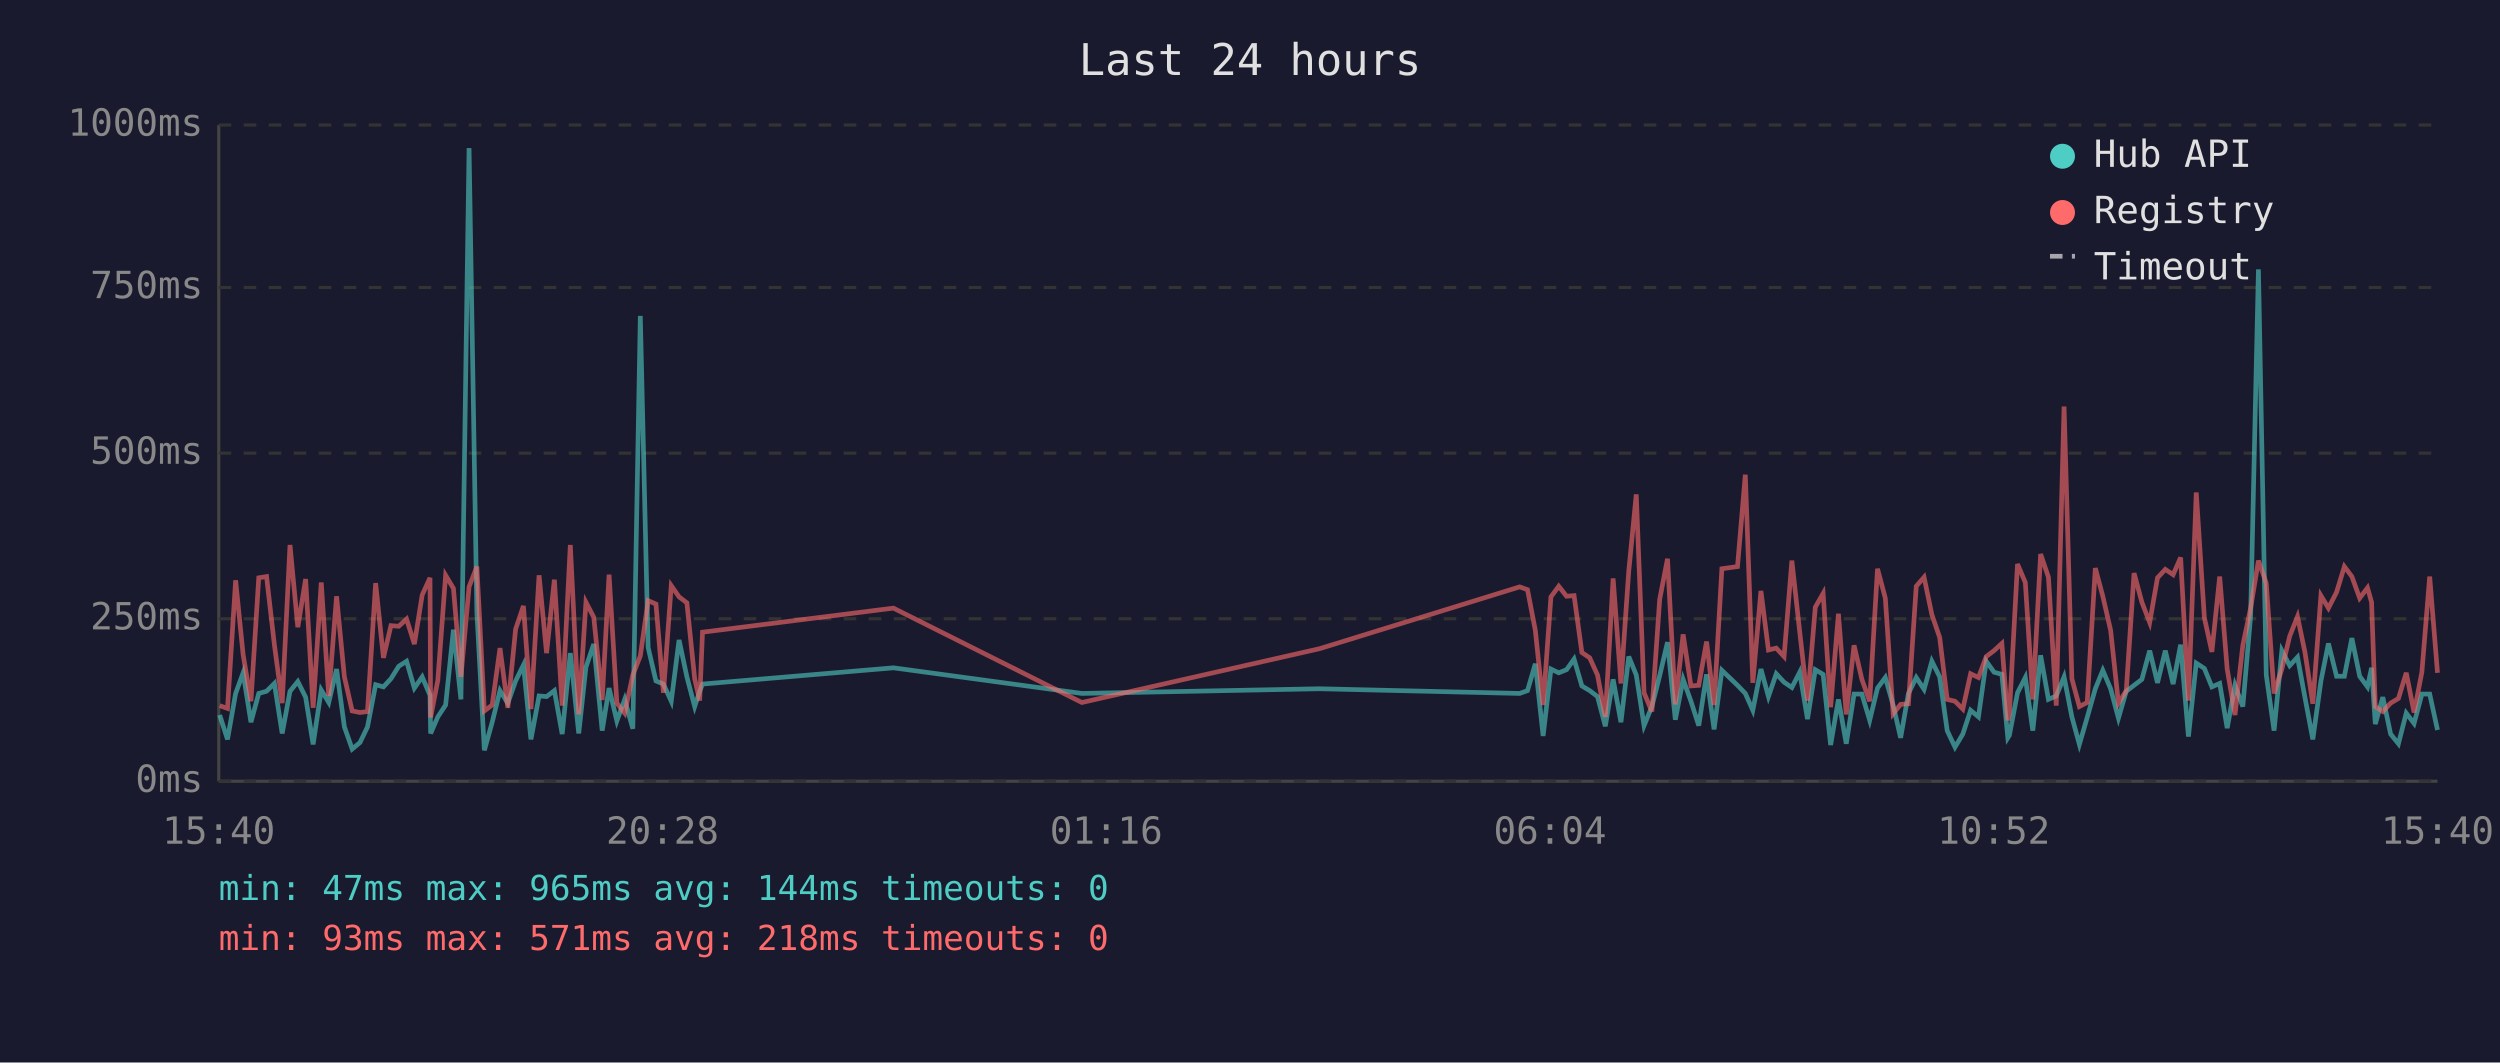
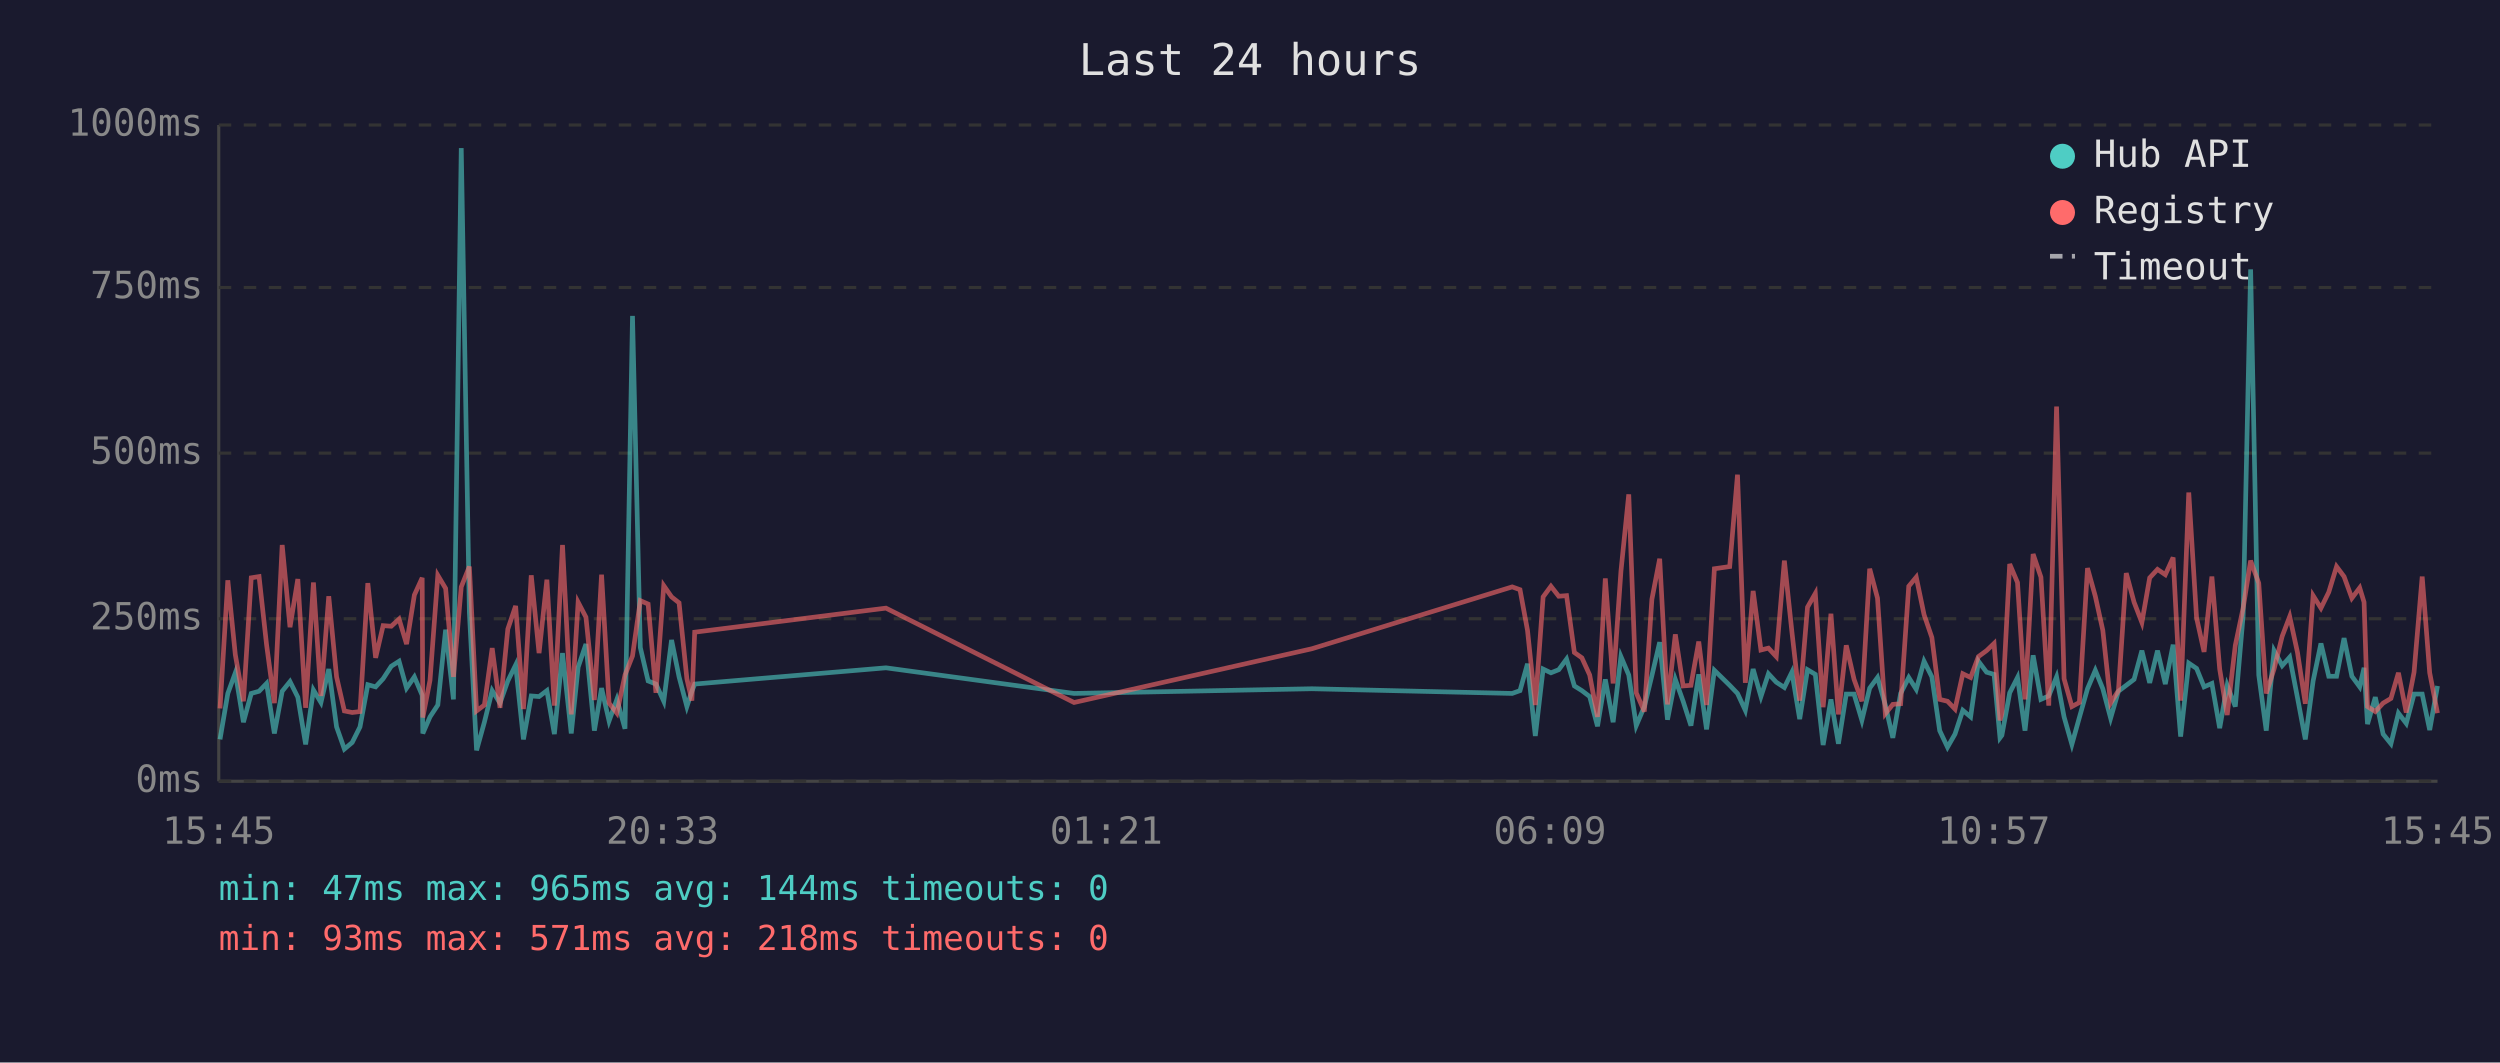
<svg xmlns="http://www.w3.org/2000/svg" viewBox="0 0 800 340" font-family="monospace" font-size="12">
  <rect width="800" height="340" fill="#1a1a2e" />
  <text x="400" y="24" fill="#e0e0e0" font-size="14" text-anchor="middle">Last 24 hours</text>
  <line x1="70" y1="40" x2="70" y2="250" stroke="#444" stroke-width="1" />
  <line x1="70" y1="250" x2="780" y2="250" stroke="#444" stroke-width="1" />
  <line x1="70" y1="250" x2="780" y2="250" stroke="#333" stroke-width="1" stroke-dasharray="4" />
  <text x="65" y="250" fill="#888" text-anchor="end" dominant-baseline="middle">0ms</text>
  <line x1="70" y1="198" x2="780" y2="198" stroke="#333" stroke-width="1" stroke-dasharray="4" />
  <text x="65" y="198" fill="#888" text-anchor="end" dominant-baseline="middle">250ms</text>
  <line x1="70" y1="145" x2="780" y2="145" stroke="#333" stroke-width="1" stroke-dasharray="4" />
  <text x="65" y="145" fill="#888" text-anchor="end" dominant-baseline="middle">500ms</text>
  <line x1="70" y1="92" x2="780" y2="92" stroke="#333" stroke-width="1" stroke-dasharray="4" />
  <text x="65" y="92" fill="#888" text-anchor="end" dominant-baseline="middle">750ms</text>
  <line x1="70" y1="40" x2="780" y2="40" stroke="#333" stroke-width="1" stroke-dasharray="4" />
  <text x="65" y="40" fill="#888" text-anchor="end" dominant-baseline="middle">1000ms</text>
-   <text x="70" y="270" fill="#888" text-anchor="middle">15:40</text>
-   <text x="212" y="270" fill="#888" text-anchor="middle">20:28</text>
-   <text x="354" y="270" fill="#888" text-anchor="middle">01:16</text>
-   <text x="496" y="270" fill="#888" text-anchor="middle">06:04</text>
-   <text x="638" y="270" fill="#888" text-anchor="middle">10:52</text>
-   <text x="780" y="270" fill="#888" text-anchor="middle">15:40</text>
-   <polyline points="70.3,228.8 72.8,236.6 75.4,221.9 77.8,215.3 80.3,231.1 82.8,221.9 85.3,221.2 87.8,218.7 90.3,234.7 92.8,221.2 95.3,218.1 97.8,223.1 100.2,238.2 102.8,220.8 105.2,224.8 107.7,214.1 110.2,232.6 112.7,239.7 115.2,237.6 117.6,232.6 120.2,219.1 122.7,219.8 125.1,217.2 127.6,213.2 130.1,211.6 132.6,220.2 135.1,216.6 137.6,222.5 137.8,234.7 140.1,229.4 142.6,225.6 145.1,201.5 147.5,223.8 150.1,47.4 152.6,196.0 155.0,240.1 157.5,231.1 160.0,221.0 162.5,225.0 165.0,217.9 167.5,212.8 169.9,236.6 172.5,222.7 174.9,222.9 177.4,221.0 179.9,234.9 182.5,209.0 185.2,234.7 187.5,213.5 190.0,206.1 192.7,233.8 194.9,220.2 197.4,230.7 199.9,223.8 202.5,233.2 204.9,101.1 207.4,207.2 209.9,217.9 212.3,218.9 214.8,224.4 217.3,204.8 219.8,216.6 222.3,226.1 223.9,221.2 224.8,218.9 285.9,213.7 346.2,221.9 422.2,220.4 486.3,221.9 488.8,221.0 491.3,212.4 493.8,235.5 496.3,214.1 498.8,215.3 501.3,214.3 503.7,210.9 506.2,219.5 508.7,221.0 511.2,222.9 513.7,232.4 516.2,217.4 518.7,231.1 521.2,210.1 523.6,216.0 526.1,232.2 528.6,226.1 531.1,216.2 533.6,205.5 536.1,230.3 538.6,217.4 541.1,224.4 543.6,232.2 546.1,215.8 548.5,233.4 551.0,214.5 556.0,219.3 558.5,221.9 560.9,227.3 563.5,214.1 565.9,222.9 568.4,215.6 570.9,218.3 573.4,220.0 575.9,215.1 578.4,230.1 580.9,214.3 583.4,215.8 585.8,238.4 588.3,223.8 590.8,238.0 593.3,222.1 595.8,222.1 598.3,230.5 600.8,220.2 603.3,216.8 605.8,225.6 608.2,236.1 610.7,221.9 613.2,216.8 615.7,220.6 618.2,211.6 620.7,216.6 623.1,233.8 625.6,239.1 628.1,234.9 630.6,227.3 633.1,229.4 635.6,211.6 638.1,215.1 640.6,215.8 642.5,236.1 643.0,235.3 645.6,221.7 648.1,216.8 650.5,233.8 653.0,209.7 655.5,223.8 658.0,222.7 660.5,216.6 663.0,229.4 665.4,238.2 667.9,229.6 670.5,220.4 672.9,214.5 675.4,220.4 677.9,229.8 680.4,221.2 682.9,219.3 685.4,217.4 687.9,208.2 690.4,218.5 692.9,208.2 695.4,218.9 697.8,206.3 700.3,235.7 702.8,212.2 705.4,213.9 707.8,219.8 710.3,218.7 712.7,233.0 715.2,219.3 717.7,226.1 720.2,197.1 722.7,86.2 725.2,216.0 727.7,233.8 730.2,208.2 732.7,213.0 735.2,210.3 737.6,223.3 740.1,236.6 742.7,217.9 745.1,205.9 747.7,216.4 750.2,216.4 752.6,204.2 755.1,216.4 757.6,219.8 758.9,213.7 760.1,231.7 762.5,223.1 765.0,234.9 767.5,238.0 770.0,228.2 772.5,231.5 775.0,222.1 777.5,222.1 780.0,233.6" fill="none" stroke="#4ecdc4" stroke-width="1.5" opacity="0.6" />
-   <polyline points="70.3,225.8 72.8,226.7 75.4,185.7 77.8,209.5 80.3,224.4 82.8,184.9 85.3,184.5 87.8,206.3 90.3,225.0 92.8,174.4 95.3,200.7 97.8,185.3 100.2,226.5 102.8,186.4 105.2,222.7 107.7,190.8 110.2,216.6 112.7,227.5 115.2,228.0 117.6,227.7 120.2,186.6 122.7,210.5 125.1,200.2 127.6,200.4 130.1,198.1 132.6,206.1 135.1,190.4 137.6,184.9 137.8,229.6 140.1,217.7 142.6,184.1 145.1,188.3 147.5,216.6 150.1,187.8 152.6,181.3 155.0,227.5 157.5,225.6 160.0,207.4 162.5,226.5 165.0,201.3 167.5,193.9 169.9,226.9 172.5,184.1 174.9,209.0 177.4,185.5 179.9,225.8 182.5,174.4 185.2,228.6 187.5,192.7 190.0,197.5 192.7,224.0 194.9,183.9 197.4,225.0 199.9,228.2 202.5,216.0 204.9,209.9 207.4,192.2 209.9,193.3 212.3,221.7 214.8,187.4 217.3,191.0 219.8,192.9 222.3,217.2 223.9,224.2 224.8,202.3 285.9,194.6 346.2,224.8 422.2,207.6 486.3,187.8 488.8,188.7 491.3,201.7 493.8,225.6 496.3,191.0 498.8,187.6 501.3,190.8 503.7,190.6 506.2,208.8 508.7,210.5 511.2,216.0 513.7,229.4 516.2,185.1 518.7,218.7 521.2,182.8 523.6,158.2 526.1,221.7 528.6,227.7 531.1,191.8 533.6,178.8 536.1,225.4 538.6,203.0 541.1,219.5 543.6,219.3 546.1,205.3 548.5,225.6 551.0,182.0 556.0,181.3 558.5,151.9 560.9,218.5 563.5,189.1 565.9,208.0 568.4,207.4 570.9,210.1 573.4,179.4 575.9,202.1 578.4,224.2 580.9,194.3 583.4,189.9 585.8,226.3 588.3,196.4 590.8,228.6 593.3,206.5 595.8,217.4 598.3,224.4 600.8,182.0 603.3,191.4 605.8,228.4 608.2,225.4 610.7,225.2 613.2,187.6 615.7,184.7 618.2,196.7 620.7,204.0 623.1,223.8 625.6,224.4 628.1,226.9 630.6,215.6 633.1,216.8 635.6,210.1 638.1,208.2 640.6,205.9 642.5,230.5 643.0,228.4 645.6,180.5 648.1,186.4 650.5,223.8 653.0,177.3 655.5,184.7 658.0,225.8 660.5,130.1 663.0,217.2 665.4,226.1 667.9,224.8 670.5,181.8 672.9,190.8 675.4,201.7 677.9,225.0 680.4,221.0 682.9,183.4 685.4,192.7 687.9,199.2 690.4,184.9 692.9,182.2 695.4,183.9 697.8,178.4 700.3,224.2 702.8,157.6 705.4,197.7 707.8,208.6 710.3,184.5 712.7,214.1 715.2,228.8 717.7,206.5 720.2,194.6 722.7,179.4 725.2,186.6 727.7,221.9 730.2,214.1 732.7,203.6 735.2,197.3 737.6,208.8 740.1,225.2 742.7,190.6 745.1,194.6 747.7,189.5 750.2,181.3 752.6,184.5 755.1,191.4 757.6,188.1 758.9,192.7 760.1,226.1 762.5,227.7 765.0,225.0 767.5,223.5 770.0,215.3 772.5,228.0 775.0,215.1 777.5,184.5 780.0,215.3" fill="none" stroke="#ff6b6b" stroke-width="1.5" opacity="0.6" />
+   <text x="70" y="270" fill="#888" text-anchor="middle">15:45</text>
+   <text x="212" y="270" fill="#888" text-anchor="middle">20:33</text>
+   <text x="354" y="270" fill="#888" text-anchor="middle">01:21</text>
+   <text x="496" y="270" fill="#888" text-anchor="middle">06:09</text>
+   <text x="638" y="270" fill="#888" text-anchor="middle">10:57</text>
+   <text x="780" y="270" fill="#888" text-anchor="middle">15:45</text>
+   <polyline points="70.4,236.6 72.9,221.9 75.3,215.3 77.9,231.1 80.4,221.9 82.9,221.2 85.3,218.7 87.8,234.7 90.3,221.2 92.8,218.1 95.3,223.1 97.8,238.2 100.3,220.8 102.7,224.8 105.2,214.1 107.7,232.6 110.2,239.7 112.7,237.6 115.2,232.6 117.7,219.1 120.2,219.8 122.6,217.2 125.2,213.2 127.7,211.6 130.1,220.2 132.6,216.6 135.1,222.5 135.3,234.7 137.6,229.4 140.1,225.6 142.6,201.5 145.1,223.8 147.6,47.4 150.2,196.0 152.5,240.1 155.0,231.1 157.5,221.0 160.0,225.0 162.5,217.9 165.0,212.8 167.5,236.6 170.0,222.7 172.5,222.9 175.0,221.0 177.4,234.9 180.0,209.0 182.8,234.7 185.0,213.5 187.5,206.1 190.2,233.8 192.5,220.2 194.9,230.7 197.4,223.8 200.0,233.2 202.4,101.1 204.9,207.2 207.4,217.9 209.9,218.9 212.4,224.4 214.9,204.8 217.3,216.6 219.8,226.1 221.4,221.2 222.3,218.9 283.5,213.7 343.7,221.9 419.8,220.4 483.9,221.9 486.4,221.0 488.8,212.4 491.3,235.5 493.8,214.1 496.3,215.3 498.8,214.3 501.3,210.9 503.8,219.5 506.2,221.0 508.7,222.9 511.2,232.4 513.7,217.4 516.2,231.1 518.7,210.1 521.2,216.0 523.6,232.2 526.2,226.1 528.6,216.2 531.1,205.5 533.6,230.3 536.1,217.4 538.6,224.4 541.1,232.2 543.6,215.8 546.1,233.4 548.6,214.5 553.5,219.3 556.0,221.9 558.5,227.3 561.0,214.1 563.5,222.9 565.9,215.6 568.4,218.3 571.0,220.0 573.4,215.1 575.9,230.1 578.4,214.3 580.9,215.8 583.4,238.4 585.9,223.8 588.3,238.0 590.8,222.1 593.3,222.1 595.8,230.5 598.3,220.2 600.8,216.8 603.3,225.6 605.7,236.1 608.2,221.9 610.8,216.8 613.2,220.6 615.7,211.6 618.2,216.6 620.7,233.8 623.2,239.1 625.6,234.9 628.1,227.3 630.6,229.4 633.1,211.6 635.7,215.1 638.1,215.8 640.0,236.1 640.6,235.3 643.1,221.7 645.6,216.8 648.0,233.8 650.6,209.7 653.1,223.8 655.6,222.7 658.1,216.6 660.5,229.4 663.0,238.2 665.4,229.6 668.0,220.4 670.5,214.5 672.9,220.4 675.4,229.8 677.9,221.2 680.4,219.3 682.9,217.4 685.4,208.2 687.9,218.5 690.4,208.2 692.9,218.9 695.4,206.3 697.8,235.7 700.4,212.2 702.9,213.9 705.3,219.8 707.8,218.7 710.3,233.0 712.7,219.3 715.3,226.1 717.8,197.1 720.2,86.2 722.8,216.0 725.2,233.8 727.7,208.2 730.3,213.0 732.7,210.3 735.2,223.3 737.7,236.6 740.2,217.9 742.7,205.9 745.2,216.4 747.7,216.4 750.1,204.2 752.6,216.4 755.1,219.8 756.5,213.7 757.6,231.7 760.1,223.1 762.6,234.9 765.1,238.0 767.5,228.2 770.0,231.5 772.5,222.1 775.1,222.1 777.5,233.6 780.0,219.5" fill="none" stroke="#4ecdc4" stroke-width="1.5" opacity="0.6" />
+   <polyline points="70.4,226.7 72.9,185.7 75.3,209.5 77.9,224.4 80.4,184.9 82.9,184.5 85.3,206.3 87.8,225.0 90.3,174.4 92.8,200.7 95.3,185.3 97.8,226.5 100.3,186.4 102.7,222.7 105.2,190.8 107.7,216.6 110.2,227.5 112.7,228.0 115.2,227.7 117.7,186.6 120.2,210.5 122.6,200.2 125.2,200.4 127.7,198.1 130.1,206.1 132.6,190.4 135.1,184.9 135.3,229.6 137.6,217.7 140.1,184.1 142.6,188.3 145.1,216.6 147.6,187.8 150.2,181.3 152.5,227.5 155.0,225.6 157.5,207.4 160.0,226.5 162.5,201.3 165.0,193.9 167.5,226.9 170.0,184.1 172.5,209.0 175.0,185.5 177.4,225.8 180.0,174.4 182.8,228.6 185.0,192.7 187.5,197.5 190.2,224.0 192.5,183.9 194.9,225.0 197.4,228.2 200.0,216.0 202.4,209.9 204.9,192.2 207.4,193.3 209.9,221.7 212.4,187.4 214.9,191.0 217.3,192.9 219.8,217.2 221.4,224.2 222.3,202.3 283.5,194.6 343.7,224.8 419.8,207.6 483.9,187.8 486.4,188.7 488.8,201.7 491.3,225.6 493.8,191.0 496.3,187.6 498.8,190.8 501.3,190.6 503.8,208.8 506.2,210.5 508.7,216.0 511.2,229.4 513.7,185.1 516.2,218.7 518.7,182.8 521.2,158.2 523.6,221.7 526.2,227.7 528.6,191.8 531.1,178.8 533.6,225.4 536.1,203.0 538.6,219.5 541.1,219.3 543.6,205.3 546.1,225.6 548.6,182.0 553.5,181.3 556.0,151.9 558.5,218.5 561.0,189.1 563.5,208.0 565.9,207.4 568.4,210.1 571.0,179.4 573.4,202.1 575.9,224.2 578.4,194.3 580.9,189.9 583.4,226.3 585.9,196.4 588.3,228.6 590.8,206.5 593.3,217.4 595.8,224.4 598.3,182.0 600.8,191.4 603.3,228.4 605.7,225.4 608.2,225.2 610.8,187.6 613.2,184.7 615.7,196.7 618.2,204.0 620.7,223.8 623.2,224.4 625.6,226.9 628.1,215.6 630.6,216.8 633.1,210.1 635.7,208.2 638.1,205.9 640.0,230.5 640.6,228.4 643.1,180.5 645.6,186.4 648.0,223.8 650.6,177.3 653.1,184.7 655.6,225.8 658.1,130.1 660.5,217.2 663.0,226.1 665.4,224.8 668.0,181.8 670.5,190.8 672.9,201.7 675.4,225.0 677.9,221.0 680.4,183.4 682.9,192.7 685.4,199.2 687.9,184.9 690.4,182.2 692.9,183.9 695.4,178.4 697.8,224.2 700.4,157.6 702.9,197.7 705.3,208.6 707.8,184.5 710.3,214.1 712.7,228.8 715.3,206.5 717.8,194.6 720.2,179.4 722.8,186.6 725.2,221.9 727.7,214.1 730.3,203.6 732.7,197.3 735.2,208.8 737.7,225.2 740.2,190.6 742.7,194.6 745.2,189.5 747.7,181.3 750.1,184.5 752.6,191.4 755.1,188.1 756.5,192.7 757.6,226.1 760.1,227.7 762.6,225.0 765.1,223.5 767.5,215.3 770.0,228.0 772.5,215.1 775.1,184.5 777.5,215.3 780.0,228.2" fill="none" stroke="#ff6b6b" stroke-width="1.5" opacity="0.6" />
  <circle cx="660" cy="50" r="4" fill="#4ecdc4" />
  <text x="670" y="50" fill="#e0e0e0" dominant-baseline="middle">Hub API</text>
  <circle cx="660" cy="68" r="4" fill="#ff6b6b" />
  <text x="670" y="68" fill="#e0e0e0" dominant-baseline="middle">Registry</text>
  <line x1="656" y1="82" x2="664" y2="82" stroke="#e0e0e0" stroke-width="1.5" stroke-dasharray="4,3" opacity="0.7" />
  <text x="670" y="86" fill="#e0e0e0" dominant-baseline="middle">Timeout</text>
  <text x="70" y="288" fill="#4ecdc4" font-size="11">min: 47ms  max: 965ms  avg: 144ms  timeouts: 0</text>
  <text x="70" y="304" fill="#ff6b6b" font-size="11">min: 93ms  max: 571ms  avg: 218ms  timeouts: 0</text>
</svg>
